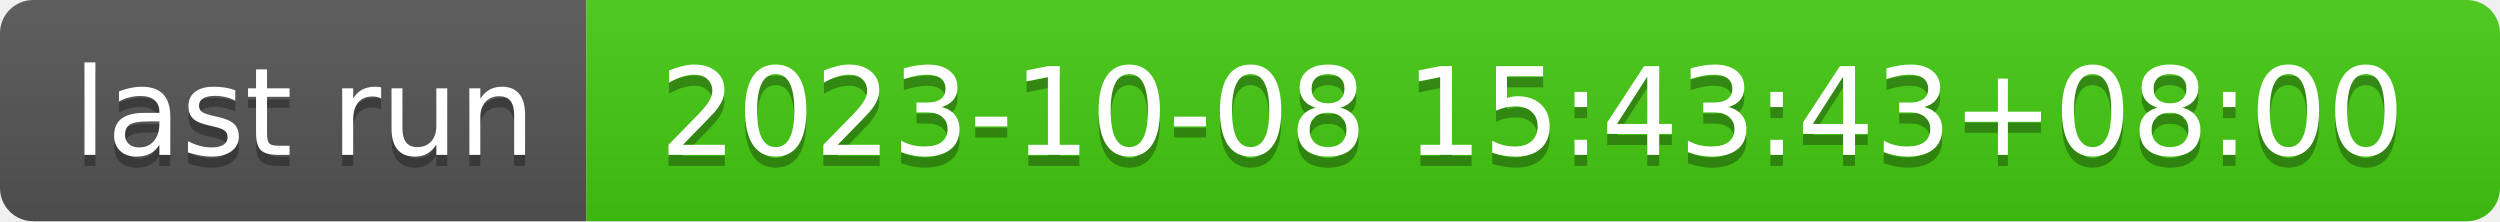
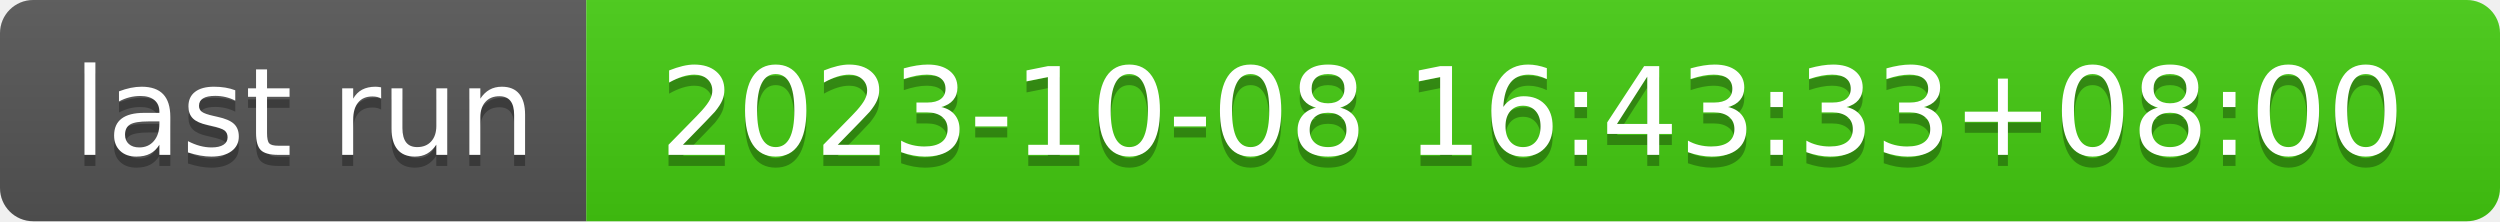
- <svg xmlns="http://www.w3.org/2000/svg" width="226" height="20" role="img" aria-label="last run: 2023-10-08 15:43:43+08:00">
+ <svg xmlns="http://www.w3.org/2000/svg" width="226" height="20" role="img" aria-label="last run: 2023-10-08 16:43:33+08:00">
  <linearGradient id="s" x2="0" y2="100%">
    <stop offset="0" stop-color="#bbb" stop-opacity=".1" />
    <stop offset="1" stop-opacity=".1" />
  </linearGradient>
  <clipPath id="r">
    <rect width="226" height="20" rx="3" fill="#fff" />
  </clipPath>
  <g clip-path="url(#r)">
    <rect width="53" height="20" fill="#555" />
    <rect x="53" width="173" height="20" fill="#4c1" />
    <rect width="226" height="20" fill="url(#s)" />
  </g>
  <g fill="#fff" text-anchor="middle" font-family="Verdana,Geneva,DejaVu Sans,sans-serif" text-rendering="geometricPrecision" font-size="110">
    <text aria-hidden="true" x="275" y="150" fill="#010101" fill-opacity=".3" transform="scale(.1)" textLength="430">last run</text>
    <text x="275" y="140" transform="scale(.1)" fill="#fff" textLength="430">last run</text>
-     <text aria-hidden="true" x="1385" y="150" fill="#010101" fill-opacity=".3" transform="scale(.1)" textLength="1630">2023-10-08 15:43:43+08:00</text>
-     <text x="1385" y="140" transform="scale(.1)" fill="#fff" textLength="1630">2023-10-08 15:43:43+08:00</text>
+     <text aria-hidden="true" x="1385" y="150" fill="#010101" fill-opacity=".3" transform="scale(.1)" textLength="1630">2023-10-08 16:43:33+08:00</text>
+     <text x="1385" y="140" transform="scale(.1)" fill="#fff" textLength="1630">2023-10-08 16:43:33+08:00</text>
  </g>
</svg>
